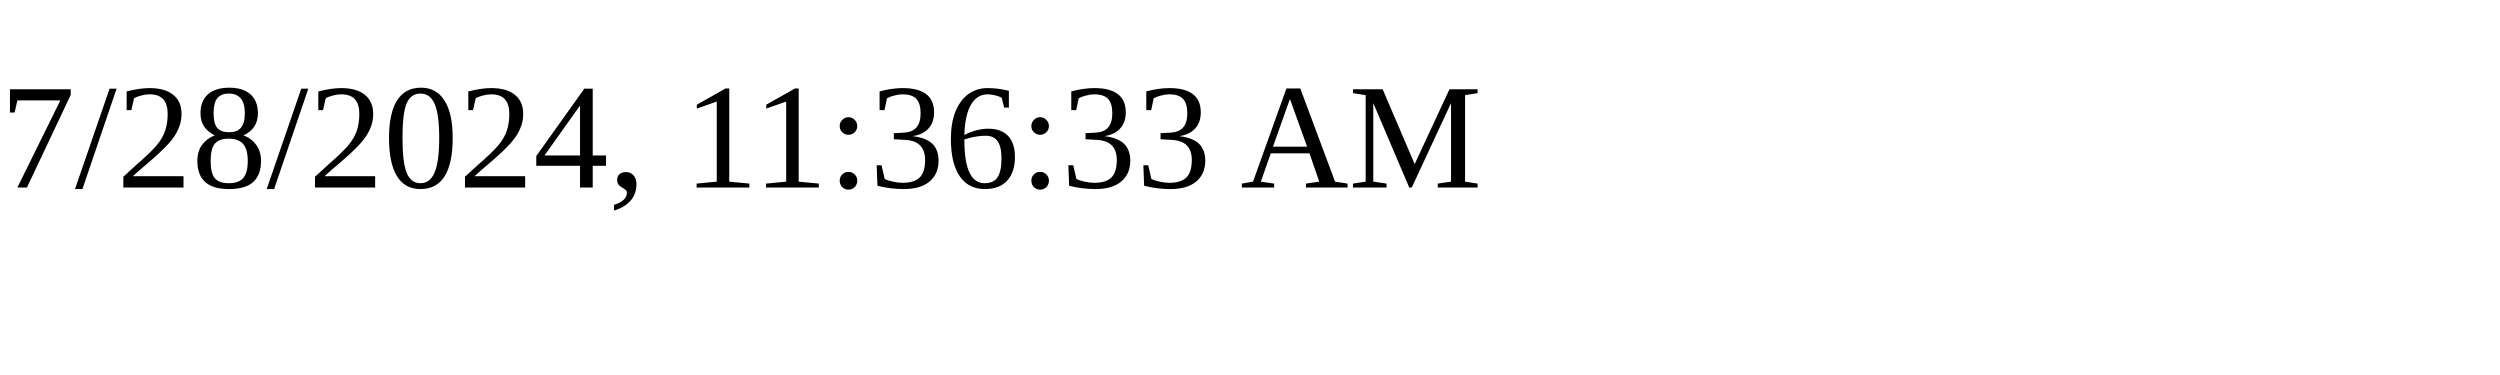
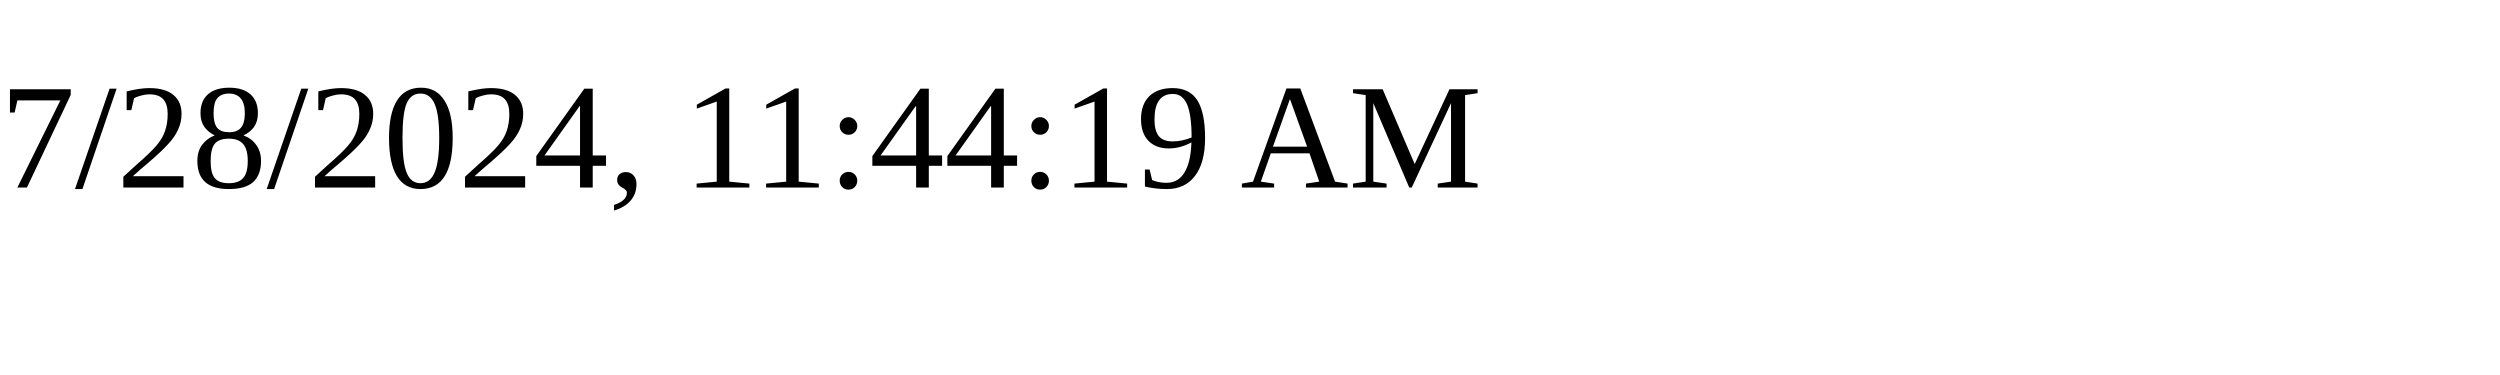
<svg xmlns="http://www.w3.org/2000/svg" height="30" width="200">
-   <text x="0" y="15">7/28/2024, 11:36:33 AM</text>
+   <text x="0" y="15">7/28/2024, 11:44:19 AM</text>
</svg>
